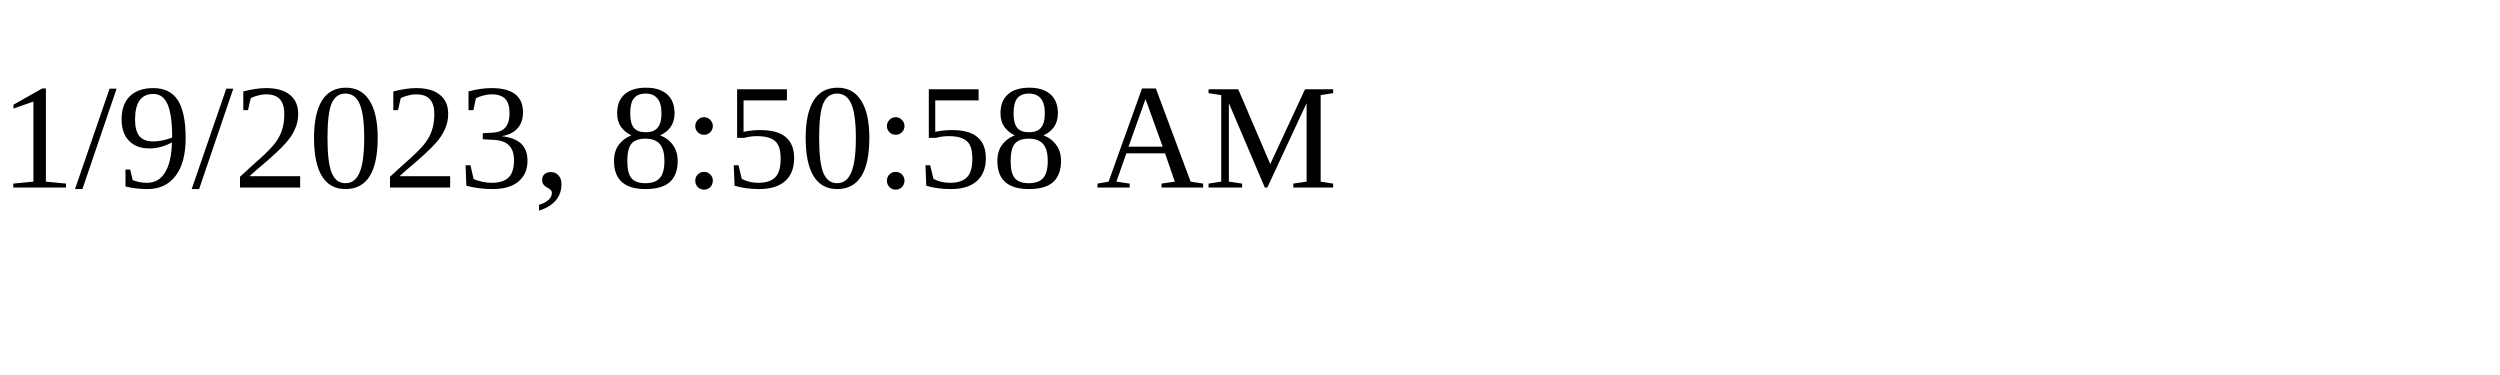
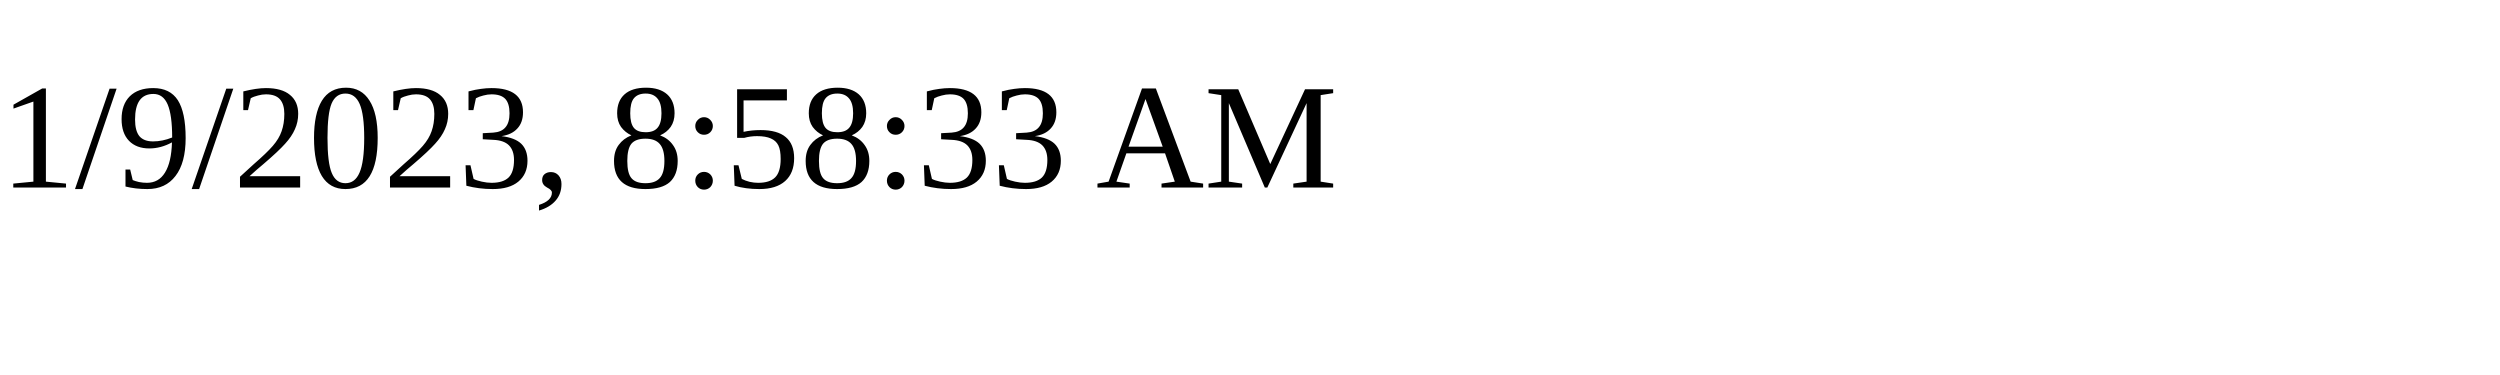
<svg xmlns="http://www.w3.org/2000/svg" height="30" width="200">
-   <text x="0" y="15">1/9/2023, 8:50:58 AM</text>
+   <text x="0" y="15">1/9/2023, 8:58:33 AM</text>
</svg>
